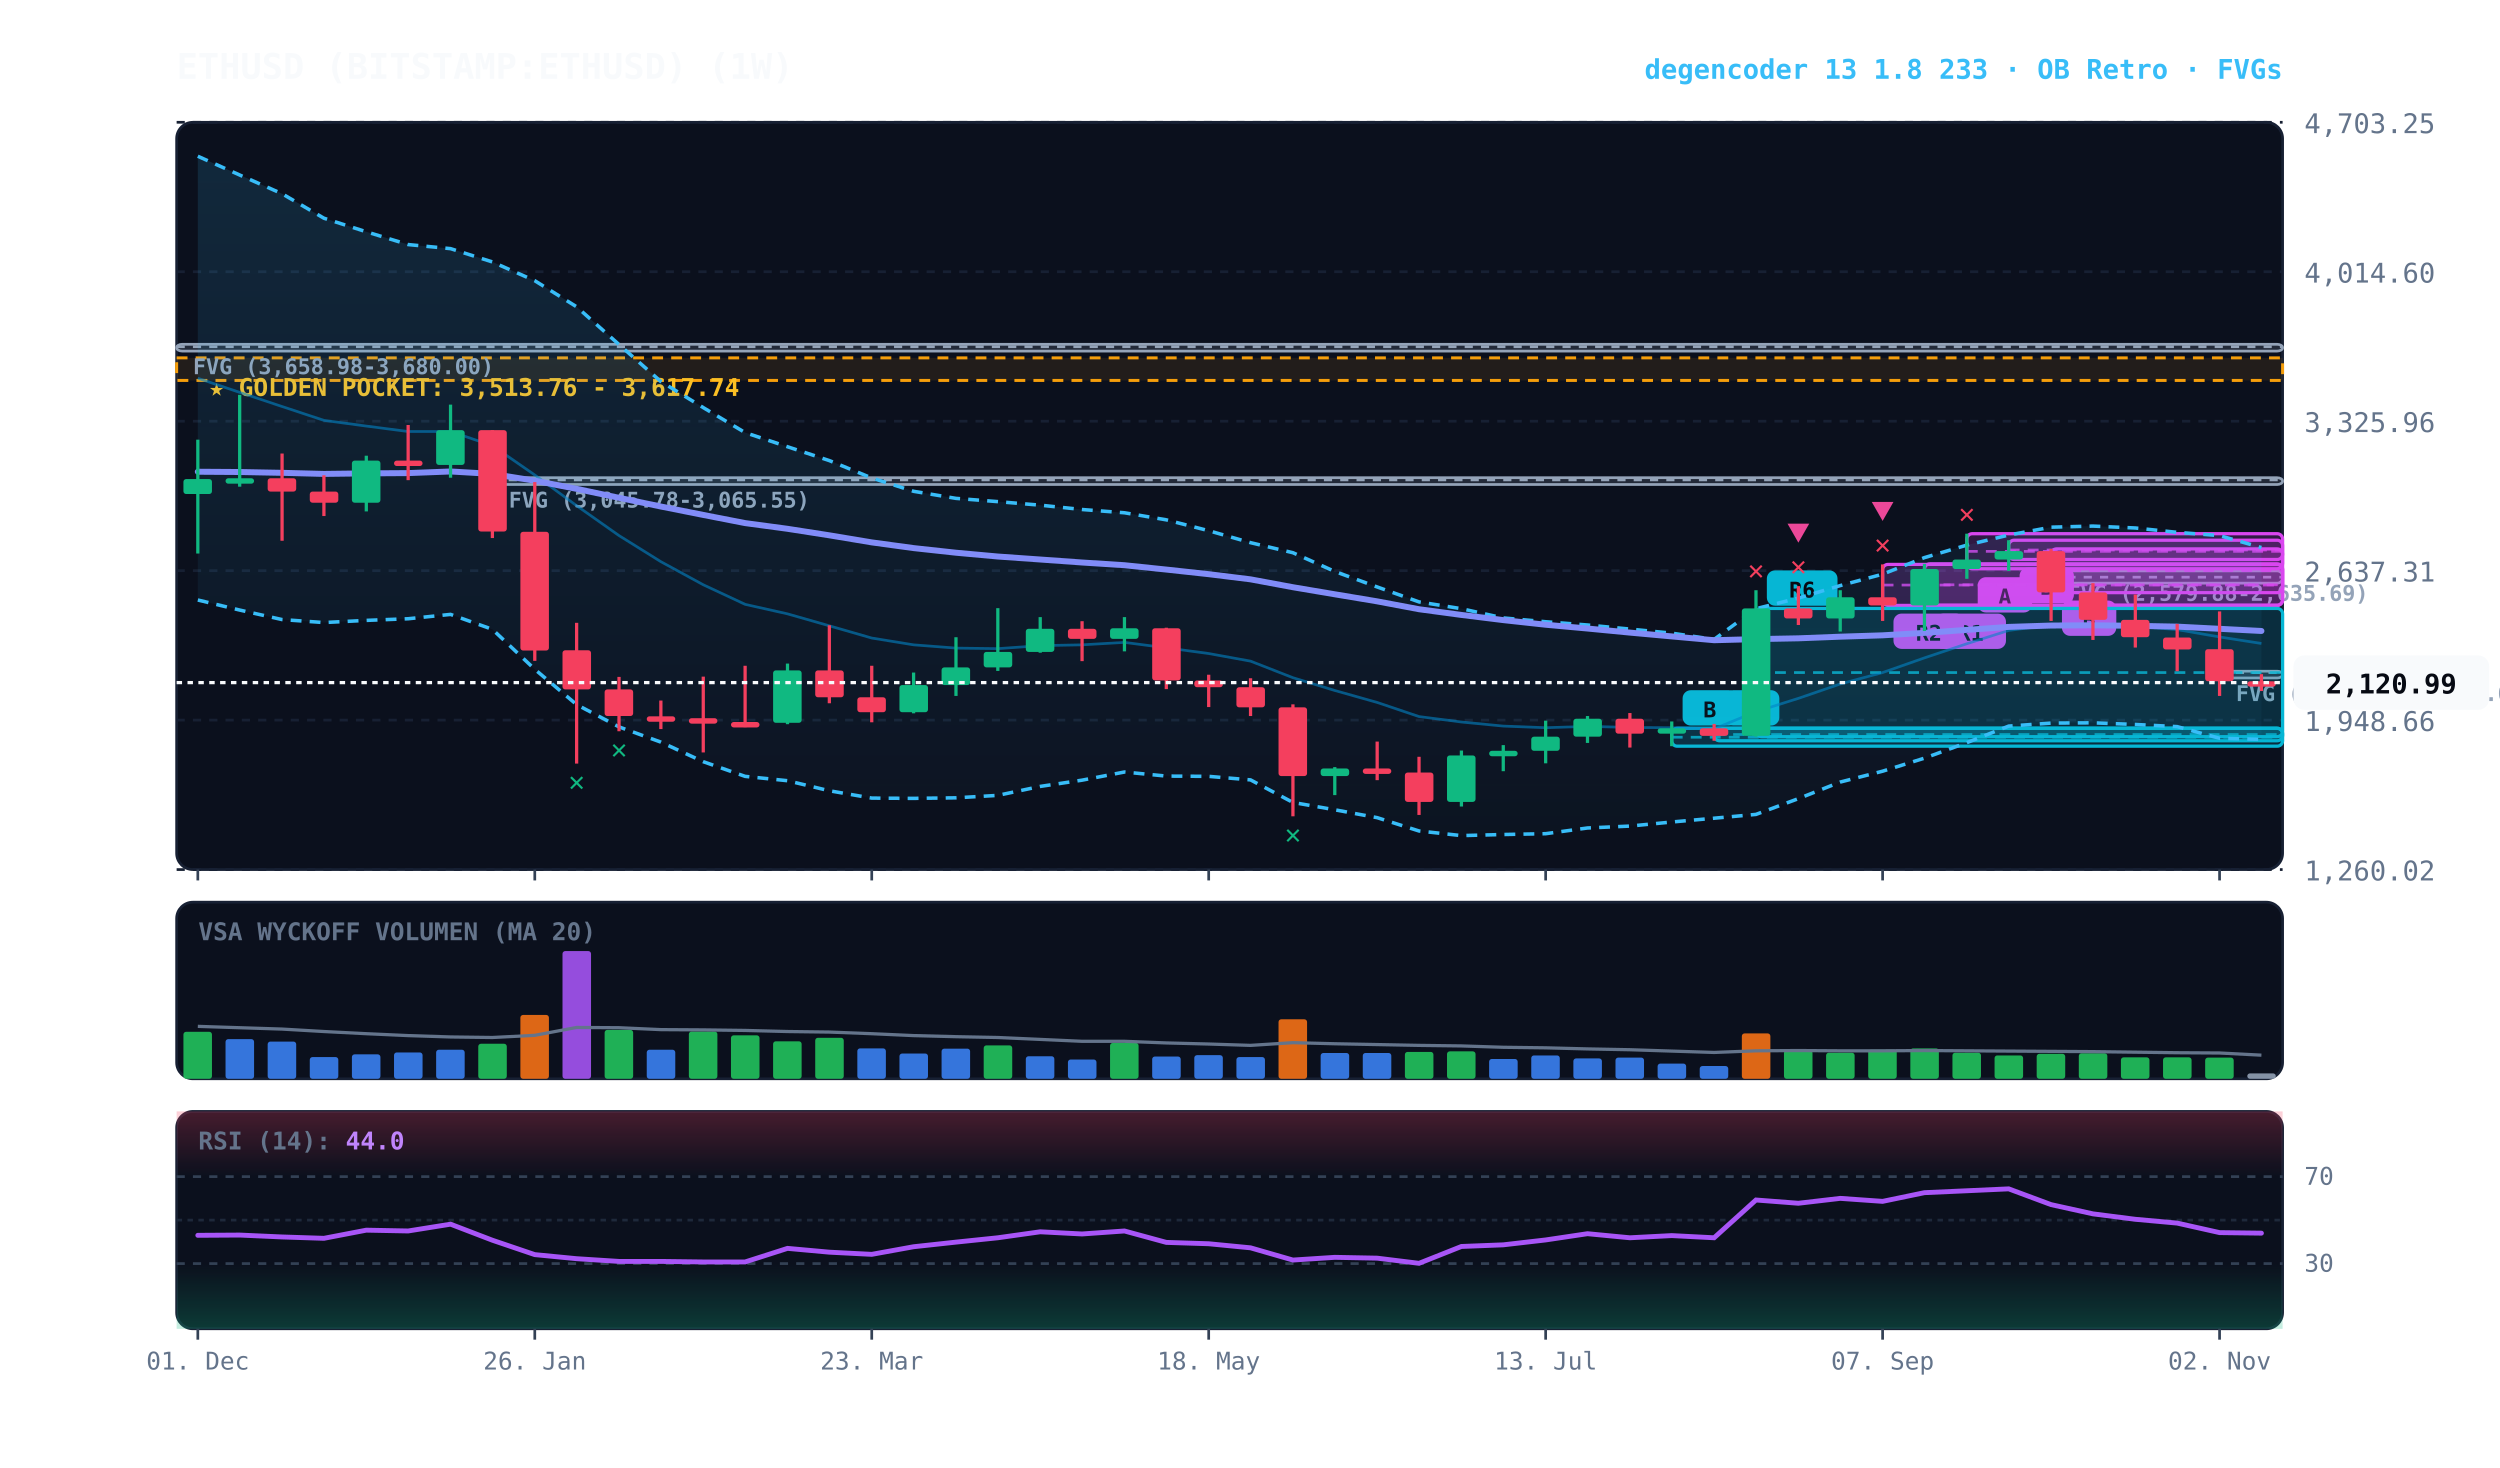
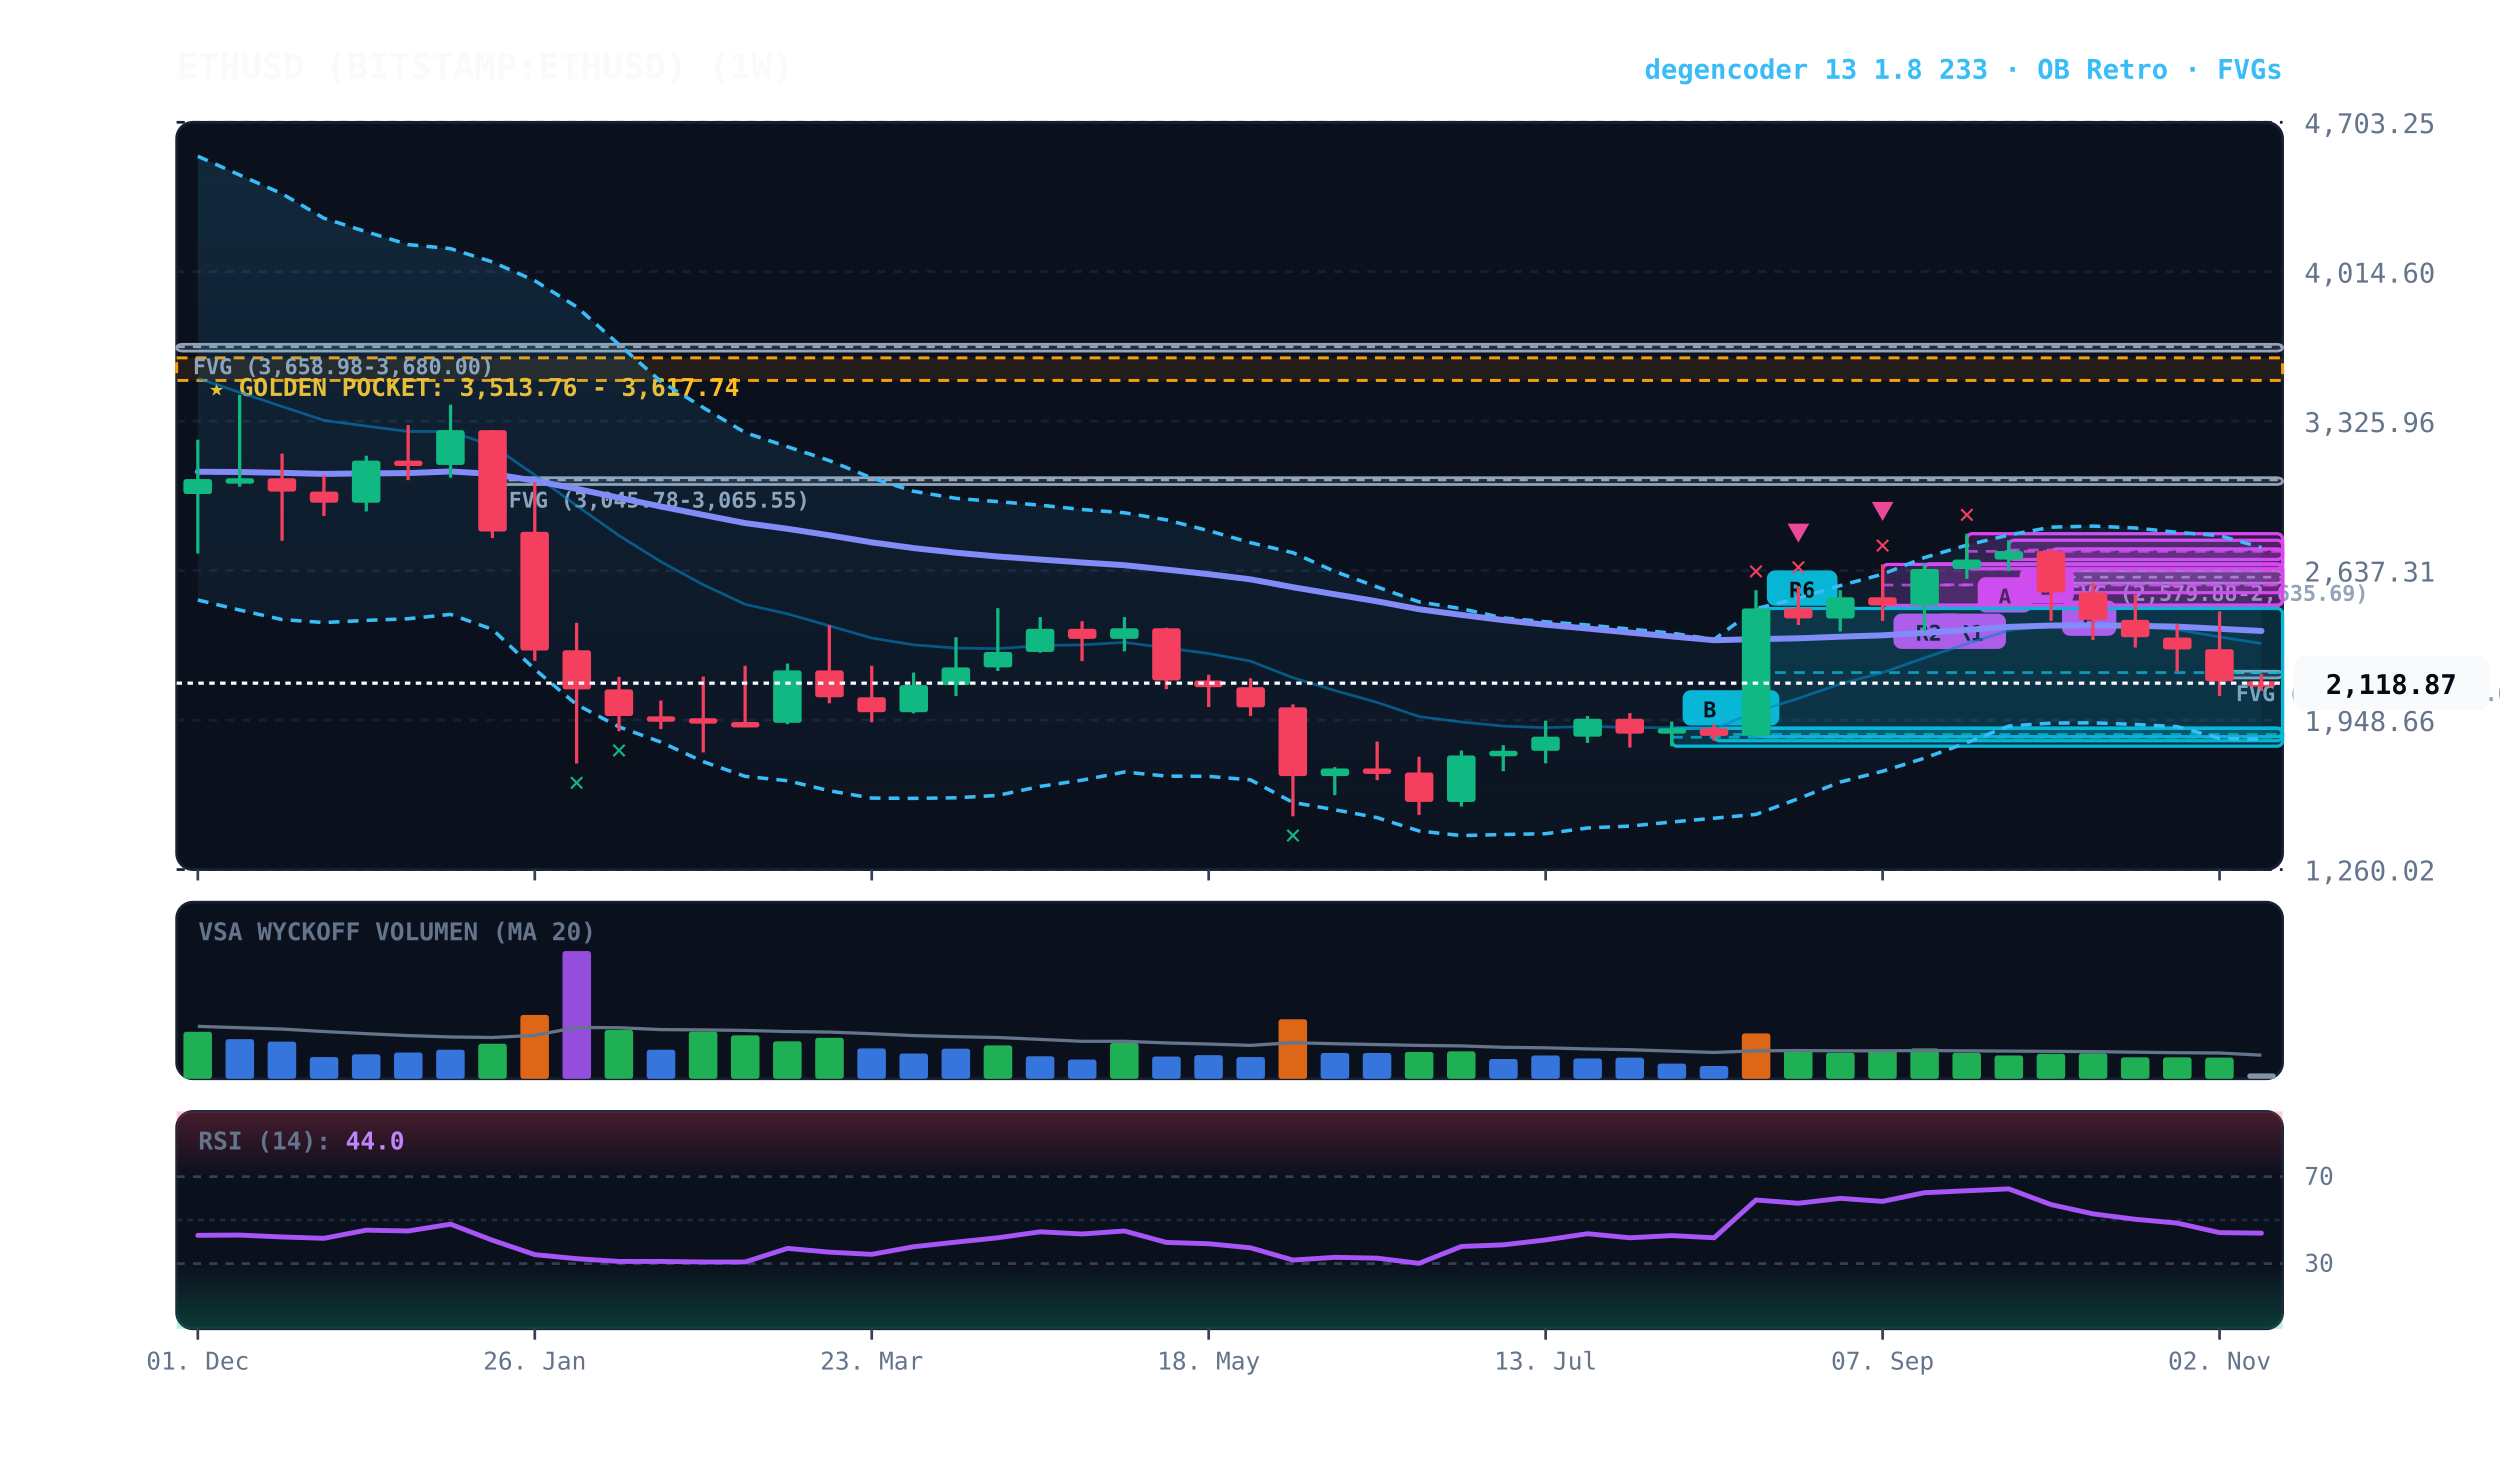
<svg xmlns="http://www.w3.org/2000/svg" viewBox="0 0 920 540" width="100%" height="100%" style="background:#070a13; font-family:'JetBrains Mono', monospace;">
  <defs>
    <linearGradient id="cloud-grad" x1="0%" y1="0%" x2="0%" y2="100%">
      <stop offset="0%" stop-color="#38bdf8" stop-opacity="0.14" />
      <stop offset="100%" stop-color="#38bdf8" stop-opacity="0.02" />
    </linearGradient>
    <linearGradient id="rsi-overbought" x1="0%" y1="0%" x2="0%" y2="100%">
      <stop offset="0%" stop-color="#f43f5e" stop-opacity="0.25" />
      <stop offset="100%" stop-color="#f43f5e" stop-opacity="0.0" />
    </linearGradient>
    <linearGradient id="rsi-oversold" x1="0%" y1="0%" x2="0%" y2="100%">
      <stop offset="0%" stop-color="#10b981" stop-opacity="0.0" />
      <stop offset="100%" stop-color="#10b981" stop-opacity="0.25" />
    </linearGradient>
  </defs>
  <rect x="65" y="45" width="775" height="275" fill="#0b101d" rx="6" stroke="#172033" stroke-width="1" />
  <rect x="65" y="332" width="775" height="65" fill="#0b101d" rx="6" stroke="#172033" stroke-width="1" />
  <rect x="65" y="409" width="775" height="80" fill="#0b101d" rx="6" stroke="#172033" stroke-width="1" />
  <line x1="65" y1="320.0" x2="840" y2="320.0" stroke="#172033" stroke-dasharray="3,3" stroke-width="1" />
  <text x="848" y="324.0" fill="#64748b" font-size="10" text-anchor="start">1,260.02</text>
  <line x1="65" y1="265.0" x2="840" y2="265.0" stroke="#172033" stroke-dasharray="3,3" stroke-width="1" />
  <text x="848" y="269.0" fill="#64748b" font-size="10" text-anchor="start">1,948.66</text>
  <line x1="65" y1="210.0" x2="840" y2="210.0" stroke="#172033" stroke-dasharray="3,3" stroke-width="1" />
  <text x="848" y="214.0" fill="#64748b" font-size="10" text-anchor="start">2,637.31</text>
  <line x1="65" y1="155.0" x2="840" y2="155.0" stroke="#172033" stroke-dasharray="3,3" stroke-width="1" />
  <text x="848" y="159.0" fill="#64748b" font-size="10" text-anchor="start">3,325.96</text>
  <line x1="65" y1="100.0" x2="840" y2="100.0" stroke="#172033" stroke-dasharray="3,3" stroke-width="1" />
  <text x="848" y="104.0" fill="#64748b" font-size="10" text-anchor="start">4,014.60</text>
  <line x1="65" y1="45.0" x2="840" y2="45.0" stroke="#172033" stroke-dasharray="3,3" stroke-width="1" />
  <text x="848" y="49.0" fill="#64748b" font-size="10" text-anchor="start">4,703.25</text>
  <rect x="65" y="131.7" width="775" height="8.3" fill="rgba(245, 158, 11, 0.10)" stroke="#f59e0b" stroke-dasharray="4,3" stroke-width="1.1" />
  <text x="77" y="145.7" fill="#fbbf24" font-size="9" font-weight="bold">★ GOLDEN POCKET: 3,513.76 - 3,617.74</text>
  <rect x="816.8" y="247.0" width="23.2" height="2.5" fill="rgba(148, 163, 184, 0.18)" stroke="#94a3b8" stroke-width="1" rx="2" />
  <line x1="816.8" y1="247.5" x2="840" y2="247.5" stroke="#94a3b8" stroke-dasharray="3,3" stroke-width="1" />
  <text x="822.8" y="258.0" fill="#94a3b8" font-size="8" font-weight="bold">FVG (2,160.50-2,174.08)</text>
  <rect x="754.8" y="210.1" width="85.2" height="4.5" fill="rgba(148, 163, 184, 0.18)" stroke="#94a3b8" stroke-width="1" rx="2" />
  <line x1="754.8" y1="212.4" x2="840" y2="212.4" stroke="#94a3b8" stroke-dasharray="3,3" stroke-width="1" />
  <text x="760.8" y="221.1" fill="#94a3b8" font-size="8" font-weight="bold">FVG (2,579.88-2,635.69)</text>
  <rect x="181.2" y="175.8" width="658.8" height="2.5" fill="rgba(148, 163, 184, 0.18)" stroke="#94a3b8" stroke-width="1" rx="2" />
  <line x1="181.2" y1="176.6" x2="840" y2="176.6" stroke="#94a3b8" stroke-dasharray="3,3" stroke-width="1" />
  <text x="187.2" y="186.8" fill="#94a3b8" font-size="8" font-weight="bold">FVG (3,045.78-3,065.55)</text>
  <rect x="65.0" y="126.7" width="775.0" height="2.5" fill="rgba(148, 163, 184, 0.18)" stroke="#94a3b8" stroke-width="1" rx="2" />
  <line x1="65.0" y1="127.6" x2="840" y2="127.6" stroke="#94a3b8" stroke-dasharray="3,3" stroke-width="1" />
  <text x="71.0" y="137.7" fill="#94a3b8" font-size="8" font-weight="bold">FVG (3,658.98-3,680.00)</text>
  <rect x="754.8" y="202.0" width="85.2" height="16.1" fill="rgba(217, 70, 239, 0.18)" stroke="#d946ef" stroke-width="1.2" rx="2" />
  <line x1="754.8" y1="210.0" x2="840" y2="210.0" stroke="#d946ef" stroke-dasharray="4,3" stroke-width="1.0" opacity="0.8" />
  <rect x="758.8" y="221.0" width="20" height="13" fill="#d946ef" rx="3" />
  <text x="768.8" y="231.0" fill="#070a13" font-size="8" font-weight="bold" text-anchor="middle">B</text>
  <rect x="739.2" y="198.8" width="100.8" height="7.1" fill="rgba(217, 70, 239, 0.18)" stroke="#d946ef" stroke-width="1.2" rx="2" />
  <line x1="739.2" y1="202.4" x2="840" y2="202.4" stroke="#d946ef" stroke-dasharray="4,3" stroke-width="1.0" opacity="0.8" />
  <rect x="743.2" y="208.9" width="20" height="13" fill="#d946ef" rx="3" />
  <text x="753.2" y="218.9" fill="#070a13" font-size="8" font-weight="bold" text-anchor="middle">B</text>
  <rect x="723.8" y="196.4" width="116.2" height="12.9" fill="rgba(217, 70, 239, 0.18)" stroke="#d946ef" stroke-width="1.2" rx="2" />
  <line x1="723.8" y1="202.9" x2="840" y2="202.9" stroke="#d946ef" stroke-dasharray="4,3" stroke-width="1.0" opacity="0.8" />
  <rect x="727.8" y="212.4" width="20" height="13" fill="#d946ef" rx="3" />
  <text x="737.8" y="222.4" fill="#070a13" font-size="8" font-weight="bold" text-anchor="middle">A</text>
  <rect x="708.2" y="207.5" width="131.8" height="15.2" fill="rgba(217, 70, 239, 0.18)" stroke="#d946ef" stroke-width="1.2" rx="2" />
  <line x1="708.2" y1="215.2" x2="840" y2="215.2" stroke="#d946ef" stroke-dasharray="4,3" stroke-width="1.0" opacity="0.8" />
  <rect x="712.2" y="225.8" width="26" height="13" fill="#d946ef" rx="3" />
  <text x="725.2" y="235.8" fill="#070a13" font-size="8" font-weight="bold" text-anchor="middle">R1</text>
  <rect x="692.8" y="207.7" width="147.2" height="15.1" fill="rgba(217, 70, 239, 0.18)" stroke="#d946ef" stroke-width="1.2" rx="2" />
  <line x1="692.8" y1="215.3" x2="840" y2="215.3" stroke="#d946ef" stroke-dasharray="4,3" stroke-width="1.0" opacity="0.8" />
  <rect x="696.8" y="225.8" width="26" height="13" fill="#d946ef" rx="3" />
  <text x="709.8" y="235.8" fill="#070a13" font-size="8" font-weight="bold" text-anchor="middle">R2</text>
  <rect x="646.2" y="223.9" width="193.8" height="47.2" fill="rgba(6, 182, 212, 0.18)" stroke="#06b6d4" stroke-width="1.2" rx="2" />
  <line x1="646.2" y1="247.5" x2="840" y2="247.5" stroke="#06b6d4" stroke-dasharray="4,3" stroke-width="1.0" opacity="0.8" />
  <rect x="650.2" y="209.9" width="26" height="13" fill="#06b6d4" rx="3" />
  <text x="663.2" y="219.9" fill="#070a13" font-size="8" font-weight="bold" text-anchor="middle">R6</text>
  <rect x="630.8" y="268.0" width="209.2" height="4.6" fill="rgba(6, 182, 212, 0.18)" stroke="#06b6d4" stroke-width="1.2" rx="2" />
  <line x1="630.8" y1="270.3" x2="840" y2="270.3" stroke="#06b6d4" stroke-dasharray="4,3" stroke-width="1.0" opacity="0.8" />
  <rect x="634.8" y="254.0" width="20" height="13" fill="#06b6d4" rx="3" />
  <text x="644.8" y="264.0" fill="#070a13" font-size="8" font-weight="bold" text-anchor="middle">B</text>
  <rect x="615.2" y="268.0" width="224.8" height="6.6" fill="rgba(6, 182, 212, 0.18)" stroke="#06b6d4" stroke-width="1.2" rx="2" />
  <line x1="615.2" y1="271.3" x2="840" y2="271.3" stroke="#06b6d4" stroke-dasharray="4,3" stroke-width="1.0" opacity="0.8" />
  <rect x="619.2" y="254.0" width="20" height="13" fill="#06b6d4" rx="3" />
  <text x="629.2" y="264.0" fill="#070a13" font-size="8" font-weight="bold" text-anchor="middle">B</text>
  <polygon points="72.8,57.5 88.2,64.4 103.8,71.3 119.2,80.3 134.8,85.3 150.2,90.0 165.8,91.5 181.2,96.4 196.8,103.3 212.2,112.9 227.8,126.8 243.2,140.4 258.8,150.0 274.2,159.2 289.8,164.4 305.2,169.5 320.8,175.9 336.2,180.8 351.8,183.4 367.2,184.6 382.8,185.9 398.2,187.5 413.8,188.7 429.2,191.3 444.8,195.3 460.2,199.7 475.8,203.4 491.2,210.3 506.8,216.0 522.2,221.5 537.8,224.0 553.2,227.4 568.8,228.8 584.2,230.0 599.8,231.5 615.2,233.0 630.8,235.3 646.2,224.0 661.8,220.1 677.2,215.5 692.8,211.3 708.2,205.2 723.8,200.6 739.2,196.9 754.8,194.0 770.2,193.6 785.8,194.3 801.2,195.9 816.8,197.1 832.2,201.5 832.2,272.1 816.8,271.7 801.2,267.4 785.8,266.6 770.2,266.0 754.8,266.1 739.2,267.2 723.8,273.3 708.2,279.0 692.8,283.8 677.2,287.8 661.8,293.9 646.2,299.7 630.8,301.1 615.2,302.5 599.8,304.0 584.2,304.7 568.8,306.8 553.2,307.1 537.8,307.5 522.2,305.8 506.8,300.9 491.2,298.0 475.8,295.3 460.2,287.0 444.8,285.7 429.2,285.6 413.8,284.1 398.2,287.1 382.8,289.4 367.2,292.7 351.8,293.6 336.2,293.8 320.8,293.7 305.2,291.0 289.8,287.3 274.2,285.7 258.8,280.3 243.2,273.1 227.8,267.5 212.2,259.3 196.8,246.3 181.2,231.6 165.8,226.1 150.2,227.7 134.8,228.3 119.2,229.1 103.8,228.0 88.2,224.5 72.8,220.8" fill="url(#cloud-grad)" />
  <polyline points="72.8,57.5 88.2,64.4 103.8,71.3 119.2,80.3 134.8,85.3 150.2,90.0 165.8,91.5 181.2,96.4 196.8,103.3 212.2,112.9 227.8,126.8 243.2,140.4 258.8,150.0 274.2,159.2 289.8,164.4 305.2,169.5 320.8,175.9 336.2,180.8 351.8,183.4 367.2,184.6 382.8,185.9 398.2,187.5 413.8,188.7 429.2,191.3 444.8,195.3 460.2,199.7 475.8,203.4 491.2,210.3 506.8,216.0 522.2,221.5 537.8,224.0 553.2,227.4 568.8,228.8 584.2,230.0 599.8,231.5 615.2,233.0 630.8,235.3 646.2,224.0 661.8,220.1 677.2,215.5 692.8,211.3 708.2,205.2 723.8,200.6 739.2,196.9 754.8,194.0 770.2,193.6 785.8,194.3 801.2,195.9 816.8,197.1 832.2,201.5" fill="none" stroke="#38bdf8" stroke-width="1.3" stroke-dasharray="4,3" />
  <polyline points="72.8,220.8 88.2,224.5 103.8,228.0 119.2,229.1 134.8,228.3 150.2,227.7 165.8,226.1 181.2,231.6 196.8,246.3 212.2,259.3 227.8,267.5 243.2,273.1 258.8,280.3 274.2,285.7 289.8,287.3 305.2,291.0 320.8,293.7 336.2,293.8 351.8,293.6 367.2,292.7 382.8,289.4 398.2,287.1 413.8,284.1 429.2,285.6 444.8,285.7 460.2,287.0 475.8,295.3 491.2,298.0 506.8,300.9 522.2,305.8 537.8,307.5 553.2,307.1 568.8,306.8 584.2,304.7 599.8,304.0 615.2,302.5 630.8,301.1 646.2,299.7 661.8,293.9 677.2,287.8 692.8,283.8 708.2,279.0 723.8,273.3 739.2,267.2 754.8,266.1 770.2,266.0 785.8,266.6 801.2,267.4 816.8,271.7 832.2,272.1" fill="none" stroke="#38bdf8" stroke-width="1.3" stroke-dasharray="4,3" />
  <polyline points="72.8,139.2 88.2,144.4 103.8,149.6 119.2,154.7 134.8,156.8 150.2,158.8 165.8,158.8 181.2,164.0 196.8,174.8 212.2,186.1 227.8,197.1 243.2,206.7 258.8,215.2 274.2,222.4 289.8,225.9 305.2,230.3 320.8,234.8 336.2,237.3 351.8,238.5 367.2,238.7 382.8,237.6 398.2,237.3 413.8,236.4 429.2,238.4 444.8,240.5 460.2,243.3 475.8,249.4 491.2,254.1 506.8,258.5 522.2,263.7 537.8,265.7 553.2,267.2 568.8,267.8 584.2,267.3 599.8,267.7 615.2,267.8 630.8,268.2 646.2,261.9 661.8,257.0 677.2,251.7 692.8,247.5 708.2,242.1 723.8,236.9 739.2,232.0 754.8,230.0 770.2,229.8 785.8,230.5 801.2,231.7 816.8,234.4 832.2,236.8" fill="none" stroke="#0284c7" stroke-width="1.0" stroke-opacity="0.6" />
  <polyline points="72.8,173.6 88.2,173.7 103.8,174.0 119.2,174.4 134.8,174.2 150.2,174.1 165.8,173.5 181.2,174.4 196.8,176.9 212.2,179.9 227.8,183.2 243.2,186.4 258.8,189.5 274.2,192.5 289.8,194.6 305.2,197.0 320.8,199.6 336.2,201.7 351.8,203.4 367.2,204.8 382.8,205.9 398.2,207.0 413.8,208.0 429.2,209.6 444.8,211.3 460.2,213.2 475.8,216.1 491.2,218.7 506.8,221.3 522.2,224.2 537.8,226.3 553.2,228.2 568.8,229.9 584.2,231.3 599.8,232.8 615.2,234.2 630.8,235.6 646.2,235.2 661.8,234.9 677.2,234.3 692.8,233.8 708.2,232.9 723.8,231.8 739.2,230.7 754.8,230.2 770.2,230.1 785.8,230.3 801.2,230.6 816.8,231.4 832.2,232.2" fill="none" stroke="#818cf8" stroke-width="2.2" stroke-linecap="round" />
  <line x1="72.8" y1="161.8" x2="72.8" y2="203.7" stroke="#10b981" stroke-width="1.2" />
  <rect x="67.5" y="176.3" width="10.5" height="5.5" fill="#10b981" rx="1" />
  <line x1="88.2" y1="145.3" x2="88.2" y2="179.1" stroke="#10b981" stroke-width="1.2" />
  <rect x="83.0" y="176.0" width="10.5" height="2.0" fill="#10b981" rx="1" />
  <line x1="103.8" y1="166.9" x2="103.8" y2="199.0" stroke="#f43f5e" stroke-width="1.2" />
  <rect x="98.5" y="176.0" width="10.5" height="4.9" fill="#f43f5e" rx="1" />
  <line x1="119.2" y1="174.9" x2="119.2" y2="189.9" stroke="#f43f5e" stroke-width="1.2" />
  <rect x="114.0" y="180.9" width="10.5" height="4.1" fill="#f43f5e" rx="1" />
  <line x1="134.8" y1="167.7" x2="134.8" y2="188.2" stroke="#10b981" stroke-width="1.2" />
  <rect x="129.5" y="169.5" width="10.5" height="15.5" fill="#10b981" rx="1" />
  <line x1="150.2" y1="156.4" x2="150.2" y2="176.7" stroke="#f43f5e" stroke-width="1.2" />
  <rect x="145.0" y="169.5" width="10.5" height="2.0" fill="#f43f5e" rx="1" />
  <line x1="165.8" y1="148.9" x2="165.8" y2="175.8" stroke="#10b981" stroke-width="1.2" />
  <rect x="160.5" y="158.3" width="10.5" height="12.8" fill="#10b981" rx="1" />
  <line x1="181.2" y1="158.3" x2="181.2" y2="198.0" stroke="#f43f5e" stroke-width="1.2" />
  <rect x="176.0" y="158.3" width="10.5" height="37.3" fill="#f43f5e" rx="1" />
  <line x1="196.8" y1="177.4" x2="196.8" y2="243.2" stroke="#f43f5e" stroke-width="1.2" />
  <rect x="191.5" y="195.7" width="10.5" height="43.7" fill="#f43f5e" rx="1" />
  <line x1="212.2" y1="229.2" x2="212.2" y2="281.0" stroke="#f43f5e" stroke-width="1.2" />
  <rect x="207.0" y="239.3" width="10.5" height="14.4" fill="#f43f5e" rx="1" />
  <text x="212.2" y="291.0" fill="#10b981" font-size="10" font-weight="bold" text-anchor="middle">✕</text>
  <line x1="227.8" y1="249.1" x2="227.8" y2="269.1" stroke="#f43f5e" stroke-width="1.2" />
  <rect x="222.5" y="253.7" width="10.5" height="9.8" fill="#f43f5e" rx="1" />
  <text x="227.8" y="279.1" fill="#10b981" font-size="10" font-weight="bold" text-anchor="middle">✕</text>
  <line x1="243.2" y1="257.8" x2="243.2" y2="268.3" stroke="#f43f5e" stroke-width="1.2" />
  <rect x="238.0" y="263.6" width="10.5" height="2.0" fill="#f43f5e" rx="1" />
  <line x1="258.8" y1="249.0" x2="258.8" y2="276.9" stroke="#f43f5e" stroke-width="1.2" />
  <rect x="253.5" y="264.3" width="10.5" height="2.0" fill="#f43f5e" rx="1" />
  <line x1="274.2" y1="245.0" x2="274.2" y2="267.6" stroke="#f43f5e" stroke-width="1.2" />
  <rect x="269.0" y="265.7" width="10.5" height="2.0" fill="#f43f5e" rx="1" />
  <line x1="289.8" y1="244.2" x2="289.8" y2="266.5" stroke="#10b981" stroke-width="1.2" />
  <rect x="284.5" y="246.7" width="10.5" height="19.3" fill="#10b981" rx="1" />
  <line x1="305.2" y1="230.1" x2="305.2" y2="258.8" stroke="#f43f5e" stroke-width="1.2" />
  <rect x="300.0" y="246.7" width="10.5" height="9.9" fill="#f43f5e" rx="1" />
  <line x1="320.8" y1="245.0" x2="320.8" y2="265.8" stroke="#f43f5e" stroke-width="1.2" />
  <rect x="315.5" y="256.6" width="10.5" height="5.5" fill="#f43f5e" rx="1" />
  <line x1="336.2" y1="247.5" x2="336.2" y2="262.5" stroke="#10b981" stroke-width="1.2" />
  <rect x="331.0" y="252.1" width="10.5" height="10.0" fill="#10b981" rx="1" />
  <line x1="351.8" y1="234.5" x2="351.8" y2="256.1" stroke="#10b981" stroke-width="1.2" />
  <rect x="346.5" y="245.6" width="10.5" height="6.5" fill="#10b981" rx="1" />
  <line x1="367.2" y1="223.8" x2="367.2" y2="246.9" stroke="#10b981" stroke-width="1.2" />
  <rect x="362.0" y="239.9" width="10.5" height="5.7" fill="#10b981" rx="1" />
  <line x1="382.8" y1="227.1" x2="382.8" y2="240.2" stroke="#10b981" stroke-width="1.2" />
  <rect x="377.5" y="231.4" width="10.5" height="8.5" fill="#10b981" rx="1" />
  <line x1="398.2" y1="228.6" x2="398.2" y2="243.3" stroke="#f43f5e" stroke-width="1.2" />
  <rect x="393.0" y="231.4" width="10.5" height="3.7" fill="#f43f5e" rx="1" />
  <line x1="413.8" y1="227.1" x2="413.8" y2="239.7" stroke="#10b981" stroke-width="1.2" />
  <rect x="408.5" y="231.2" width="10.5" height="3.9" fill="#10b981" rx="1" />
  <line x1="429.2" y1="231.0" x2="429.2" y2="253.6" stroke="#f43f5e" stroke-width="1.2" />
  <rect x="424.0" y="231.2" width="10.5" height="19.2" fill="#f43f5e" rx="1" />
  <line x1="444.8" y1="248.3" x2="444.8" y2="260.2" stroke="#f43f5e" stroke-width="1.2" />
  <rect x="439.5" y="250.4" width="10.5" height="2.5" fill="#f43f5e" rx="1" />
  <line x1="460.2" y1="249.6" x2="460.2" y2="263.5" stroke="#f43f5e" stroke-width="1.2" />
  <rect x="455.0" y="252.9" width="10.5" height="7.4" fill="#f43f5e" rx="1" />
  <line x1="475.8" y1="259.2" x2="475.8" y2="300.4" stroke="#f43f5e" stroke-width="1.2" />
  <rect x="470.5" y="260.3" width="10.5" height="25.3" fill="#f43f5e" rx="1" />
  <text x="475.8" y="310.4" fill="#10b981" font-size="10" font-weight="bold" text-anchor="middle">✕</text>
  <line x1="491.2" y1="282.3" x2="491.2" y2="292.6" stroke="#10b981" stroke-width="1.2" />
  <rect x="486.0" y="282.8" width="10.5" height="2.8" fill="#10b981" rx="1" />
  <line x1="506.8" y1="272.9" x2="506.8" y2="287.1" stroke="#f43f5e" stroke-width="1.2" />
  <rect x="501.5" y="282.8" width="10.5" height="2.0" fill="#f43f5e" rx="1" />
  <line x1="522.2" y1="278.5" x2="522.2" y2="299.9" stroke="#f43f5e" stroke-width="1.2" />
  <rect x="517.0" y="284.3" width="10.5" height="10.8" fill="#f43f5e" rx="1" />
  <line x1="537.8" y1="276.2" x2="537.8" y2="296.8" stroke="#10b981" stroke-width="1.2" />
  <rect x="532.5" y="278.0" width="10.5" height="17.1" fill="#10b981" rx="1" />
  <line x1="553.2" y1="274.2" x2="553.2" y2="283.8" stroke="#10b981" stroke-width="1.2" />
  <rect x="548.0" y="276.3" width="10.5" height="2.0" fill="#10b981" rx="1" />
  <line x1="568.8" y1="265.2" x2="568.8" y2="280.9" stroke="#10b981" stroke-width="1.2" />
  <rect x="563.5" y="271.1" width="10.5" height="5.2" fill="#10b981" rx="1" />
  <line x1="584.2" y1="263.5" x2="584.2" y2="273.4" stroke="#10b981" stroke-width="1.2" />
  <rect x="579.0" y="264.5" width="10.5" height="6.6" fill="#10b981" rx="1" />
  <line x1="599.8" y1="262.4" x2="599.8" y2="275.1" stroke="#f43f5e" stroke-width="1.2" />
  <rect x="594.5" y="264.5" width="10.5" height="5.5" fill="#f43f5e" rx="1" />
  <line x1="615.2" y1="265.5" x2="615.2" y2="274.6" stroke="#10b981" stroke-width="1.2" />
  <rect x="610.0" y="268.0" width="10.5" height="2.0" fill="#10b981" rx="1" />
  <line x1="630.8" y1="266.4" x2="630.8" y2="272.6" stroke="#f43f5e" stroke-width="1.2" />
  <rect x="625.5" y="268.0" width="10.5" height="2.8" fill="#f43f5e" rx="1" />
  <line x1="646.2" y1="217.2" x2="646.2" y2="271.1" stroke="#10b981" stroke-width="1.2" />
  <rect x="641.0" y="223.9" width="10.5" height="46.9" fill="#10b981" rx="1" />
  <text x="646.2" y="213.2" fill="#f43f5e" font-size="10" font-weight="bold" text-anchor="middle">✕</text>
  <line x1="661.8" y1="215.7" x2="661.8" y2="230.0" stroke="#f43f5e" stroke-width="1.2" />
  <rect x="656.5" y="223.9" width="10.5" height="3.7" fill="#f43f5e" rx="1" />
  <text x="661.8" y="211.7" fill="#f43f5e" font-size="10" font-weight="bold" text-anchor="middle">✕</text>
  <polygon points="661.8,199.7 657.8,192.7 665.8,192.7" fill="#ec4899" />
  <line x1="677.2" y1="217.2" x2="677.2" y2="232.4" stroke="#10b981" stroke-width="1.2" />
  <rect x="672.0" y="219.8" width="10.5" height="7.8" fill="#10b981" rx="1" />
  <line x1="692.8" y1="207.7" x2="692.8" y2="228.5" stroke="#f43f5e" stroke-width="1.2" />
  <rect x="687.5" y="219.8" width="10.5" height="3.0" fill="#f43f5e" rx="1" />
  <text x="692.8" y="203.7" fill="#f43f5e" font-size="10" font-weight="bold" text-anchor="middle">✕</text>
  <polygon points="692.8,191.7 688.8,184.7 696.8,184.7" fill="#ec4899" />
  <line x1="708.2" y1="207.5" x2="708.2" y2="232.2" stroke="#10b981" stroke-width="1.2" />
  <rect x="703.0" y="209.4" width="10.5" height="13.4" fill="#10b981" rx="1" />
  <line x1="723.8" y1="196.4" x2="723.8" y2="213.0" stroke="#10b981" stroke-width="1.2" />
  <rect x="718.5" y="205.9" width="10.5" height="3.5" fill="#10b981" rx="1" />
  <text x="723.8" y="192.4" fill="#f43f5e" font-size="10" font-weight="bold" text-anchor="middle">✕</text>
  <line x1="739.2" y1="198.8" x2="739.2" y2="210.1" stroke="#10b981" stroke-width="1.2" />
  <rect x="734.0" y="202.8" width="10.5" height="3.1" fill="#10b981" rx="1" />
  <line x1="754.8" y1="202.0" x2="754.8" y2="228.5" stroke="#f43f5e" stroke-width="1.2" />
  <rect x="749.5" y="202.8" width="10.5" height="15.2" fill="#f43f5e" rx="1" />
  <line x1="770.2" y1="214.6" x2="770.2" y2="235.5" stroke="#f43f5e" stroke-width="1.2" />
  <rect x="765.0" y="218.0" width="10.5" height="10.1" fill="#f43f5e" rx="1" />
  <line x1="785.8" y1="218.8" x2="785.8" y2="238.3" stroke="#f43f5e" stroke-width="1.2" />
  <rect x="780.5" y="228.1" width="10.5" height="6.4" fill="#f43f5e" rx="1" />
  <line x1="801.2" y1="229.6" x2="801.2" y2="247.0" stroke="#f43f5e" stroke-width="1.2" />
  <rect x="796.0" y="234.6" width="10.5" height="4.4" fill="#f43f5e" rx="1" />
  <line x1="816.8" y1="225.0" x2="816.8" y2="256.1" stroke="#f43f5e" stroke-width="1.2" />
  <rect x="811.5" y="238.9" width="10.5" height="11.8" fill="#f43f5e" rx="1" />
  <line x1="832.2" y1="248.1" x2="832.2" y2="254.3" stroke="#f43f5e" stroke-width="1.2" />
  <rect x="827.0" y="250.7" width="10.5" height="2.0" fill="#f43f5e" rx="1" />
-   <line x1="65" y1="251.2" x2="840" y2="251.2" stroke="#f8fafc" stroke-width="1.2" stroke-dasharray="2,2" />
-   <rect x="844" y="241.2" width="72" height="20" fill="#f8fafc" rx="4" />
-   <text x="880" y="255.2" fill="#070a13" font-size="10" font-weight="bold" text-anchor="middle">2,120.99</text>
+   <line x1="65" y1="251.4" x2="840" y2="251.4" stroke="#f8fafc" stroke-width="1.2" stroke-dasharray="2,2" />
+   <rect x="844" y="241.4" width="72" height="20" fill="#f8fafc" rx="4" />
+   <text x="880" y="255.4" fill="#070a13" font-size="10" font-weight="bold" text-anchor="middle">2,118.87</text>
  <text x="73" y="346" fill="#64748b" font-size="9" font-weight="bold">VSA WYCKOFF VOLUMEN (MA 20)</text>
  <rect x="67.5" y="379.7" width="10.5" height="17.3" fill="#22c55e" opacity="0.88" rx="1" />
  <rect x="83.0" y="382.4" width="10.5" height="14.6" fill="#3b82f6" opacity="0.88" rx="1" />
  <rect x="98.5" y="383.3" width="10.5" height="13.7" fill="#3b82f6" opacity="0.88" rx="1" />
  <rect x="114.0" y="389.0" width="10.5" height="8.0" fill="#3b82f6" opacity="0.88" rx="1" />
  <rect x="129.5" y="388.0" width="10.5" height="9.0" fill="#3b82f6" opacity="0.88" rx="1" />
  <rect x="145.0" y="387.3" width="10.5" height="9.7" fill="#3b82f6" opacity="0.88" rx="1" />
  <rect x="160.5" y="386.3" width="10.5" height="10.7" fill="#3b82f6" opacity="0.88" rx="1" />
  <rect x="176.0" y="384.1" width="10.5" height="12.9" fill="#22c55e" opacity="0.88" rx="1" />
  <rect x="191.5" y="373.5" width="10.5" height="23.5" fill="#f97316" opacity="0.88" rx="1" />
  <rect x="207.0" y="350.0" width="10.5" height="47.0" fill="#a855f7" opacity="0.88" rx="1" />
  <rect x="222.5" y="379.0" width="10.5" height="18.0" fill="#22c55e" opacity="0.88" rx="1" />
  <rect x="238.0" y="386.3" width="10.5" height="10.7" fill="#3b82f6" opacity="0.88" rx="1" />
  <rect x="253.5" y="379.6" width="10.5" height="17.4" fill="#22c55e" opacity="0.88" rx="1" />
  <rect x="269.0" y="381.0" width="10.5" height="16.0" fill="#22c55e" opacity="0.88" rx="1" />
  <rect x="284.5" y="383.2" width="10.5" height="13.8" fill="#22c55e" opacity="0.88" rx="1" />
  <rect x="300.0" y="381.9" width="10.5" height="15.1" fill="#22c55e" opacity="0.88" rx="1" />
  <rect x="315.5" y="385.8" width="10.5" height="11.2" fill="#3b82f6" opacity="0.88" rx="1" />
  <rect x="331.0" y="387.7" width="10.5" height="9.3" fill="#3b82f6" opacity="0.88" rx="1" />
  <rect x="346.5" y="385.9" width="10.5" height="11.1" fill="#3b82f6" opacity="0.88" rx="1" />
  <rect x="362.0" y="384.7" width="10.5" height="12.3" fill="#22c55e" opacity="0.88" rx="1" />
  <rect x="377.5" y="388.7" width="10.5" height="8.3" fill="#3b82f6" opacity="0.88" rx="1" />
  <rect x="393.0" y="389.9" width="10.5" height="7.1" fill="#3b82f6" opacity="0.88" rx="1" />
  <rect x="408.5" y="383.8" width="10.5" height="13.2" fill="#22c55e" opacity="0.88" rx="1" />
  <rect x="424.0" y="388.8" width="10.5" height="8.2" fill="#3b82f6" opacity="0.88" rx="1" />
  <rect x="439.5" y="388.3" width="10.5" height="8.7" fill="#3b82f6" opacity="0.88" rx="1" />
  <rect x="455.0" y="389.0" width="10.5" height="8.0" fill="#3b82f6" opacity="0.88" rx="1" />
  <rect x="470.5" y="375.1" width="10.5" height="21.9" fill="#f97316" opacity="0.88" rx="1" />
  <rect x="486.0" y="387.5" width="10.5" height="9.5" fill="#3b82f6" opacity="0.88" rx="1" />
  <rect x="501.5" y="387.5" width="10.5" height="9.5" fill="#3b82f6" opacity="0.88" rx="1" />
  <rect x="517.0" y="387.1" width="10.5" height="9.9" fill="#22c55e" opacity="0.88" rx="1" />
  <rect x="532.5" y="386.9" width="10.5" height="10.1" fill="#22c55e" opacity="0.88" rx="1" />
  <rect x="548.0" y="389.7" width="10.5" height="7.3" fill="#3b82f6" opacity="0.88" rx="1" />
  <rect x="563.5" y="388.4" width="10.5" height="8.6" fill="#3b82f6" opacity="0.88" rx="1" />
  <rect x="579.0" y="389.5" width="10.5" height="7.5" fill="#3b82f6" opacity="0.88" rx="1" />
  <rect x="594.5" y="389.2" width="10.5" height="7.8" fill="#3b82f6" opacity="0.88" rx="1" />
  <rect x="610.0" y="391.4" width="10.5" height="5.6" fill="#3b82f6" opacity="0.88" rx="1" />
  <rect x="625.5" y="392.3" width="10.5" height="4.7" fill="#3b82f6" opacity="0.88" rx="1" />
  <rect x="641.0" y="380.3" width="10.5" height="16.7" fill="#f97316" opacity="0.88" rx="1" />
  <rect x="656.5" y="386.5" width="10.5" height="10.5" fill="#22c55e" opacity="0.88" rx="1" />
  <rect x="672.0" y="387.4" width="10.5" height="9.6" fill="#22c55e" opacity="0.88" rx="1" />
  <rect x="687.5" y="386.3" width="10.5" height="10.7" fill="#22c55e" opacity="0.88" rx="1" />
  <rect x="703.0" y="385.8" width="10.5" height="11.2" fill="#22c55e" opacity="0.88" rx="1" />
  <rect x="718.5" y="387.4" width="10.5" height="9.6" fill="#22c55e" opacity="0.88" rx="1" />
  <rect x="734.0" y="388.4" width="10.5" height="8.6" fill="#22c55e" opacity="0.88" rx="1" />
  <rect x="749.5" y="387.8" width="10.5" height="9.2" fill="#22c55e" opacity="0.88" rx="1" />
  <rect x="765.0" y="387.6" width="10.5" height="9.4" fill="#22c55e" opacity="0.88" rx="1" />
  <rect x="780.5" y="389.1" width="10.5" height="7.9" fill="#22c55e" opacity="0.88" rx="1" />
  <rect x="796.0" y="389.1" width="10.5" height="7.9" fill="#22c55e" opacity="0.88" rx="1" />
  <rect x="811.5" y="389.2" width="10.5" height="7.8" fill="#22c55e" opacity="0.88" rx="1" />
  <rect x="827.0" y="395.0" width="10.5" height="2.0" fill="#94a3b8" opacity="0.88" rx="1" />
  <polyline points="72.8,377.7 88.2,378.2 103.8,378.7 119.2,379.6 134.8,380.4 150.2,381.1 165.8,381.6 181.2,381.8 196.8,381.0 212.2,378.1 227.8,378.2 243.2,378.9 258.8,379.0 274.2,379.2 289.8,379.6 305.2,379.8 320.8,380.4 336.2,381.1 351.8,381.5 367.2,381.8 382.8,382.5 398.2,383.2 413.8,383.2 429.2,383.8 444.8,384.2 460.2,384.7 475.8,383.7 491.2,384.1 506.8,384.4 522.2,384.7 537.8,384.9 553.2,385.4 568.8,385.6 584.2,386.0 599.8,386.3 615.2,386.8 630.8,387.3 646.2,386.7 661.8,386.6 677.2,386.7 692.8,386.7 708.2,386.6 723.8,386.7 739.2,386.8 754.8,386.9 770.2,387.0 785.8,387.2 801.2,387.4 816.8,387.5 832.2,388.3" fill="none" stroke="#64748b" stroke-width="1.2" />
  <rect x="65" y="409" width="775" height="24.0" fill="url(#rsi-overbought)" />
  <rect x="65" y="465.0" width="775" height="24.0" fill="url(#rsi-oversold)" />
  <line x1="65" y1="433.0" x2="840" y2="433.0" stroke="#334155" stroke-dasharray="3,3" stroke-width="1" />
  <text x="848" y="436.0" fill="#64748b" font-size="9">70</text>
  <line x1="65" y1="449.0" x2="840" y2="449.0" stroke="#1e293b" stroke-dasharray="2,2" stroke-width="1" />
  <line x1="65" y1="465.0" x2="840" y2="465.0" stroke="#334155" stroke-dasharray="3,3" stroke-width="1" />
  <text x="848" y="468.0" fill="#64748b" font-size="9">30</text>
  <polyline points="72.8,454.6 88.2,454.5 103.8,455.2 119.2,455.7 134.8,452.7 150.2,453.0 165.8,450.5 181.2,456.4 196.8,461.7 212.2,463.2 227.8,464.2 243.2,464.2 258.8,464.4 274.2,464.4 289.8,459.4 305.2,460.8 320.8,461.6 336.2,458.8 351.8,457.1 367.2,455.5 382.8,453.3 398.2,454.1 413.8,453.0 429.2,457.2 444.8,457.7 460.2,459.2 475.8,463.7 491.2,462.7 506.8,463.0 522.2,464.9 537.8,458.7 553.2,458.1 568.8,456.3 584.2,454.0 599.8,455.5 615.2,454.7 630.8,455.5 646.2,441.6 661.8,442.8 677.2,441.0 692.8,442.1 708.2,438.9 723.8,438.2 739.2,437.5 754.8,443.3 770.2,446.7 785.8,448.7 801.2,450.1 816.8,453.6 832.2,453.8" fill="none" stroke="#a855f7" stroke-width="1.8" stroke-linecap="round" />
  <text x="73" y="423" fill="#64748b" font-size="9" font-weight="bold">RSI (14): <tspan fill="#c084fc">44.0</tspan>
  </text>
  <line x1="72.8" y1="320" x2="72.8" y2="324" stroke="#334155" stroke-width="1" />
  <line x1="72.8" y1="489" x2="72.8" y2="493" stroke="#334155" stroke-width="1" />
  <text x="72.8" y="504" fill="#64748b" font-size="9" text-anchor="middle">01. Dec</text>
  <line x1="196.8" y1="320" x2="196.8" y2="324" stroke="#334155" stroke-width="1" />
  <line x1="196.8" y1="489" x2="196.8" y2="493" stroke="#334155" stroke-width="1" />
  <text x="196.8" y="504" fill="#64748b" font-size="9" text-anchor="middle">26. Jan</text>
  <line x1="320.8" y1="320" x2="320.8" y2="324" stroke="#334155" stroke-width="1" />
  <line x1="320.8" y1="489" x2="320.8" y2="493" stroke="#334155" stroke-width="1" />
  <text x="320.8" y="504" fill="#64748b" font-size="9" text-anchor="middle">23. Mar</text>
  <line x1="444.8" y1="320" x2="444.8" y2="324" stroke="#334155" stroke-width="1" />
  <line x1="444.8" y1="489" x2="444.8" y2="493" stroke="#334155" stroke-width="1" />
  <text x="444.8" y="504" fill="#64748b" font-size="9" text-anchor="middle">18. May</text>
  <line x1="568.8" y1="320" x2="568.8" y2="324" stroke="#334155" stroke-width="1" />
  <line x1="568.8" y1="489" x2="568.8" y2="493" stroke="#334155" stroke-width="1" />
  <text x="568.8" y="504" fill="#64748b" font-size="9" text-anchor="middle">13. Jul</text>
  <line x1="692.8" y1="320" x2="692.8" y2="324" stroke="#334155" stroke-width="1" />
  <line x1="692.8" y1="489" x2="692.8" y2="493" stroke="#334155" stroke-width="1" />
  <text x="692.8" y="504" fill="#64748b" font-size="9" text-anchor="middle">07. Sep</text>
  <line x1="816.8" y1="320" x2="816.8" y2="324" stroke="#334155" stroke-width="1" />
  <line x1="816.8" y1="489" x2="816.8" y2="493" stroke="#334155" stroke-width="1" />
  <text x="816.8" y="504" fill="#64748b" font-size="9" text-anchor="middle">02. Nov</text>
  <text x="65" y="29" fill="#f8fafc" font-size="13" font-weight="bold">ETHUSD (BITSTAMP:ETHUSD) (1W)</text>
  <text x="840" y="29" fill="#38bdf8" font-size="10" font-weight="bold" text-anchor="end">degencoder 13 1.8 233 · OB Retro · FVGs</text>
</svg>
